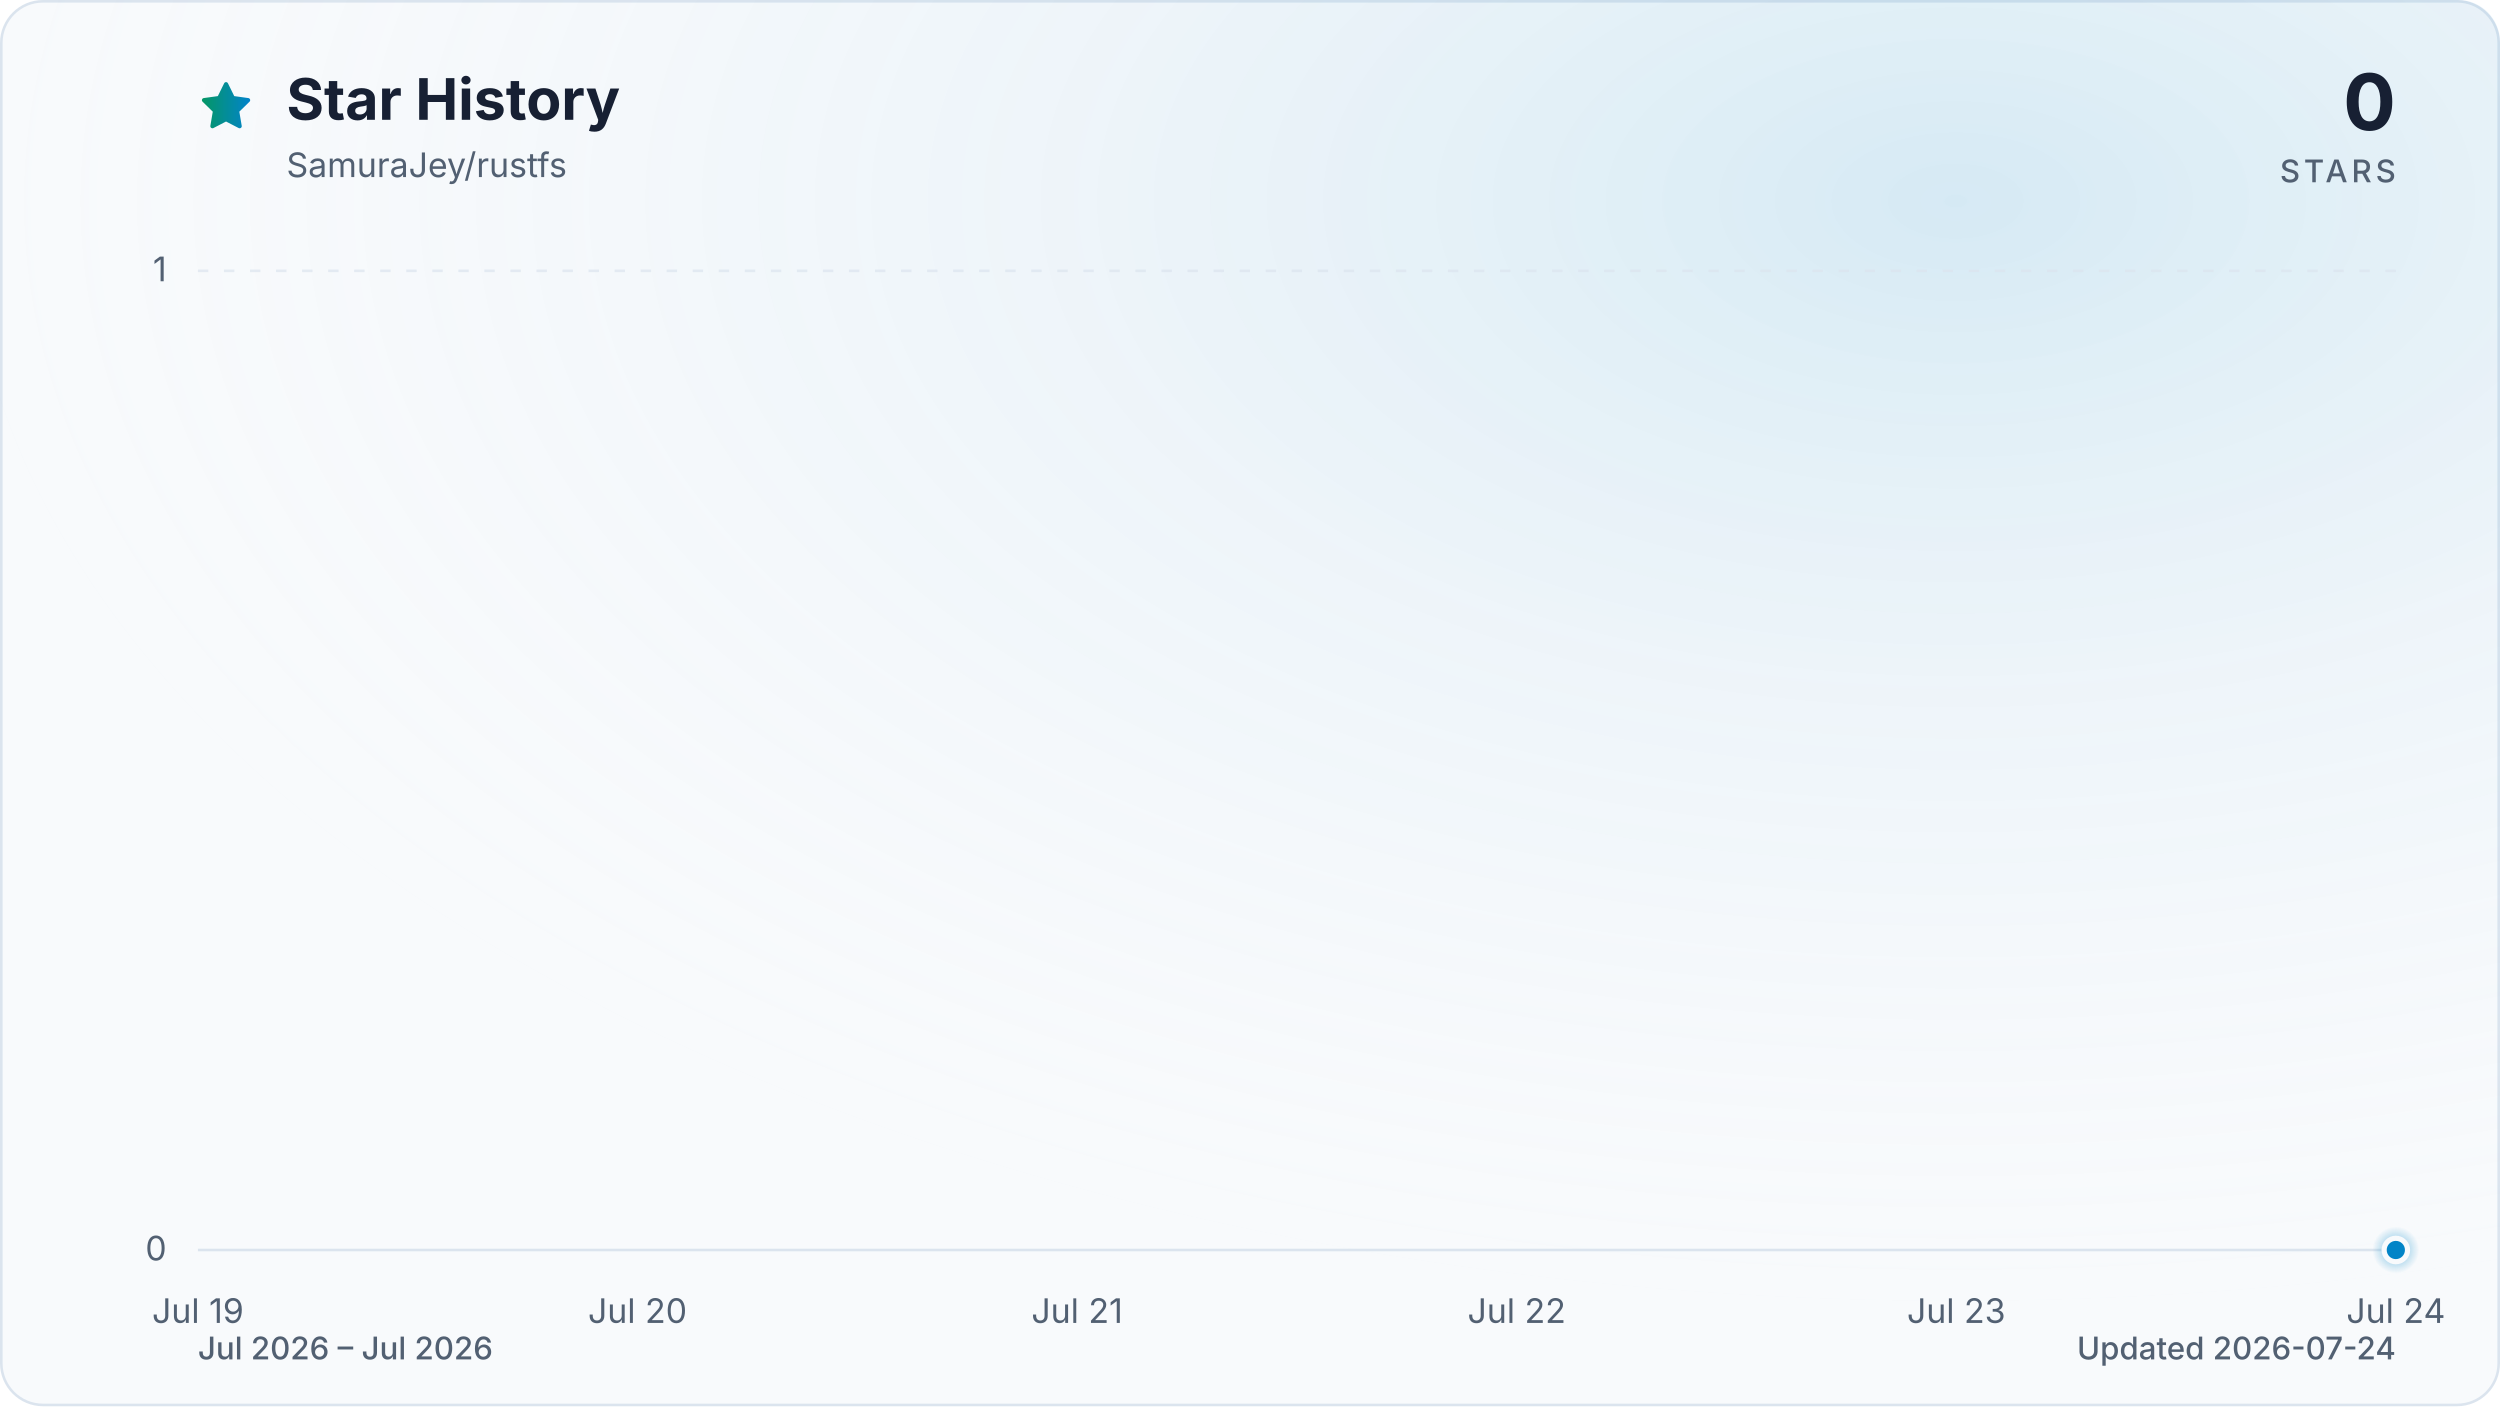
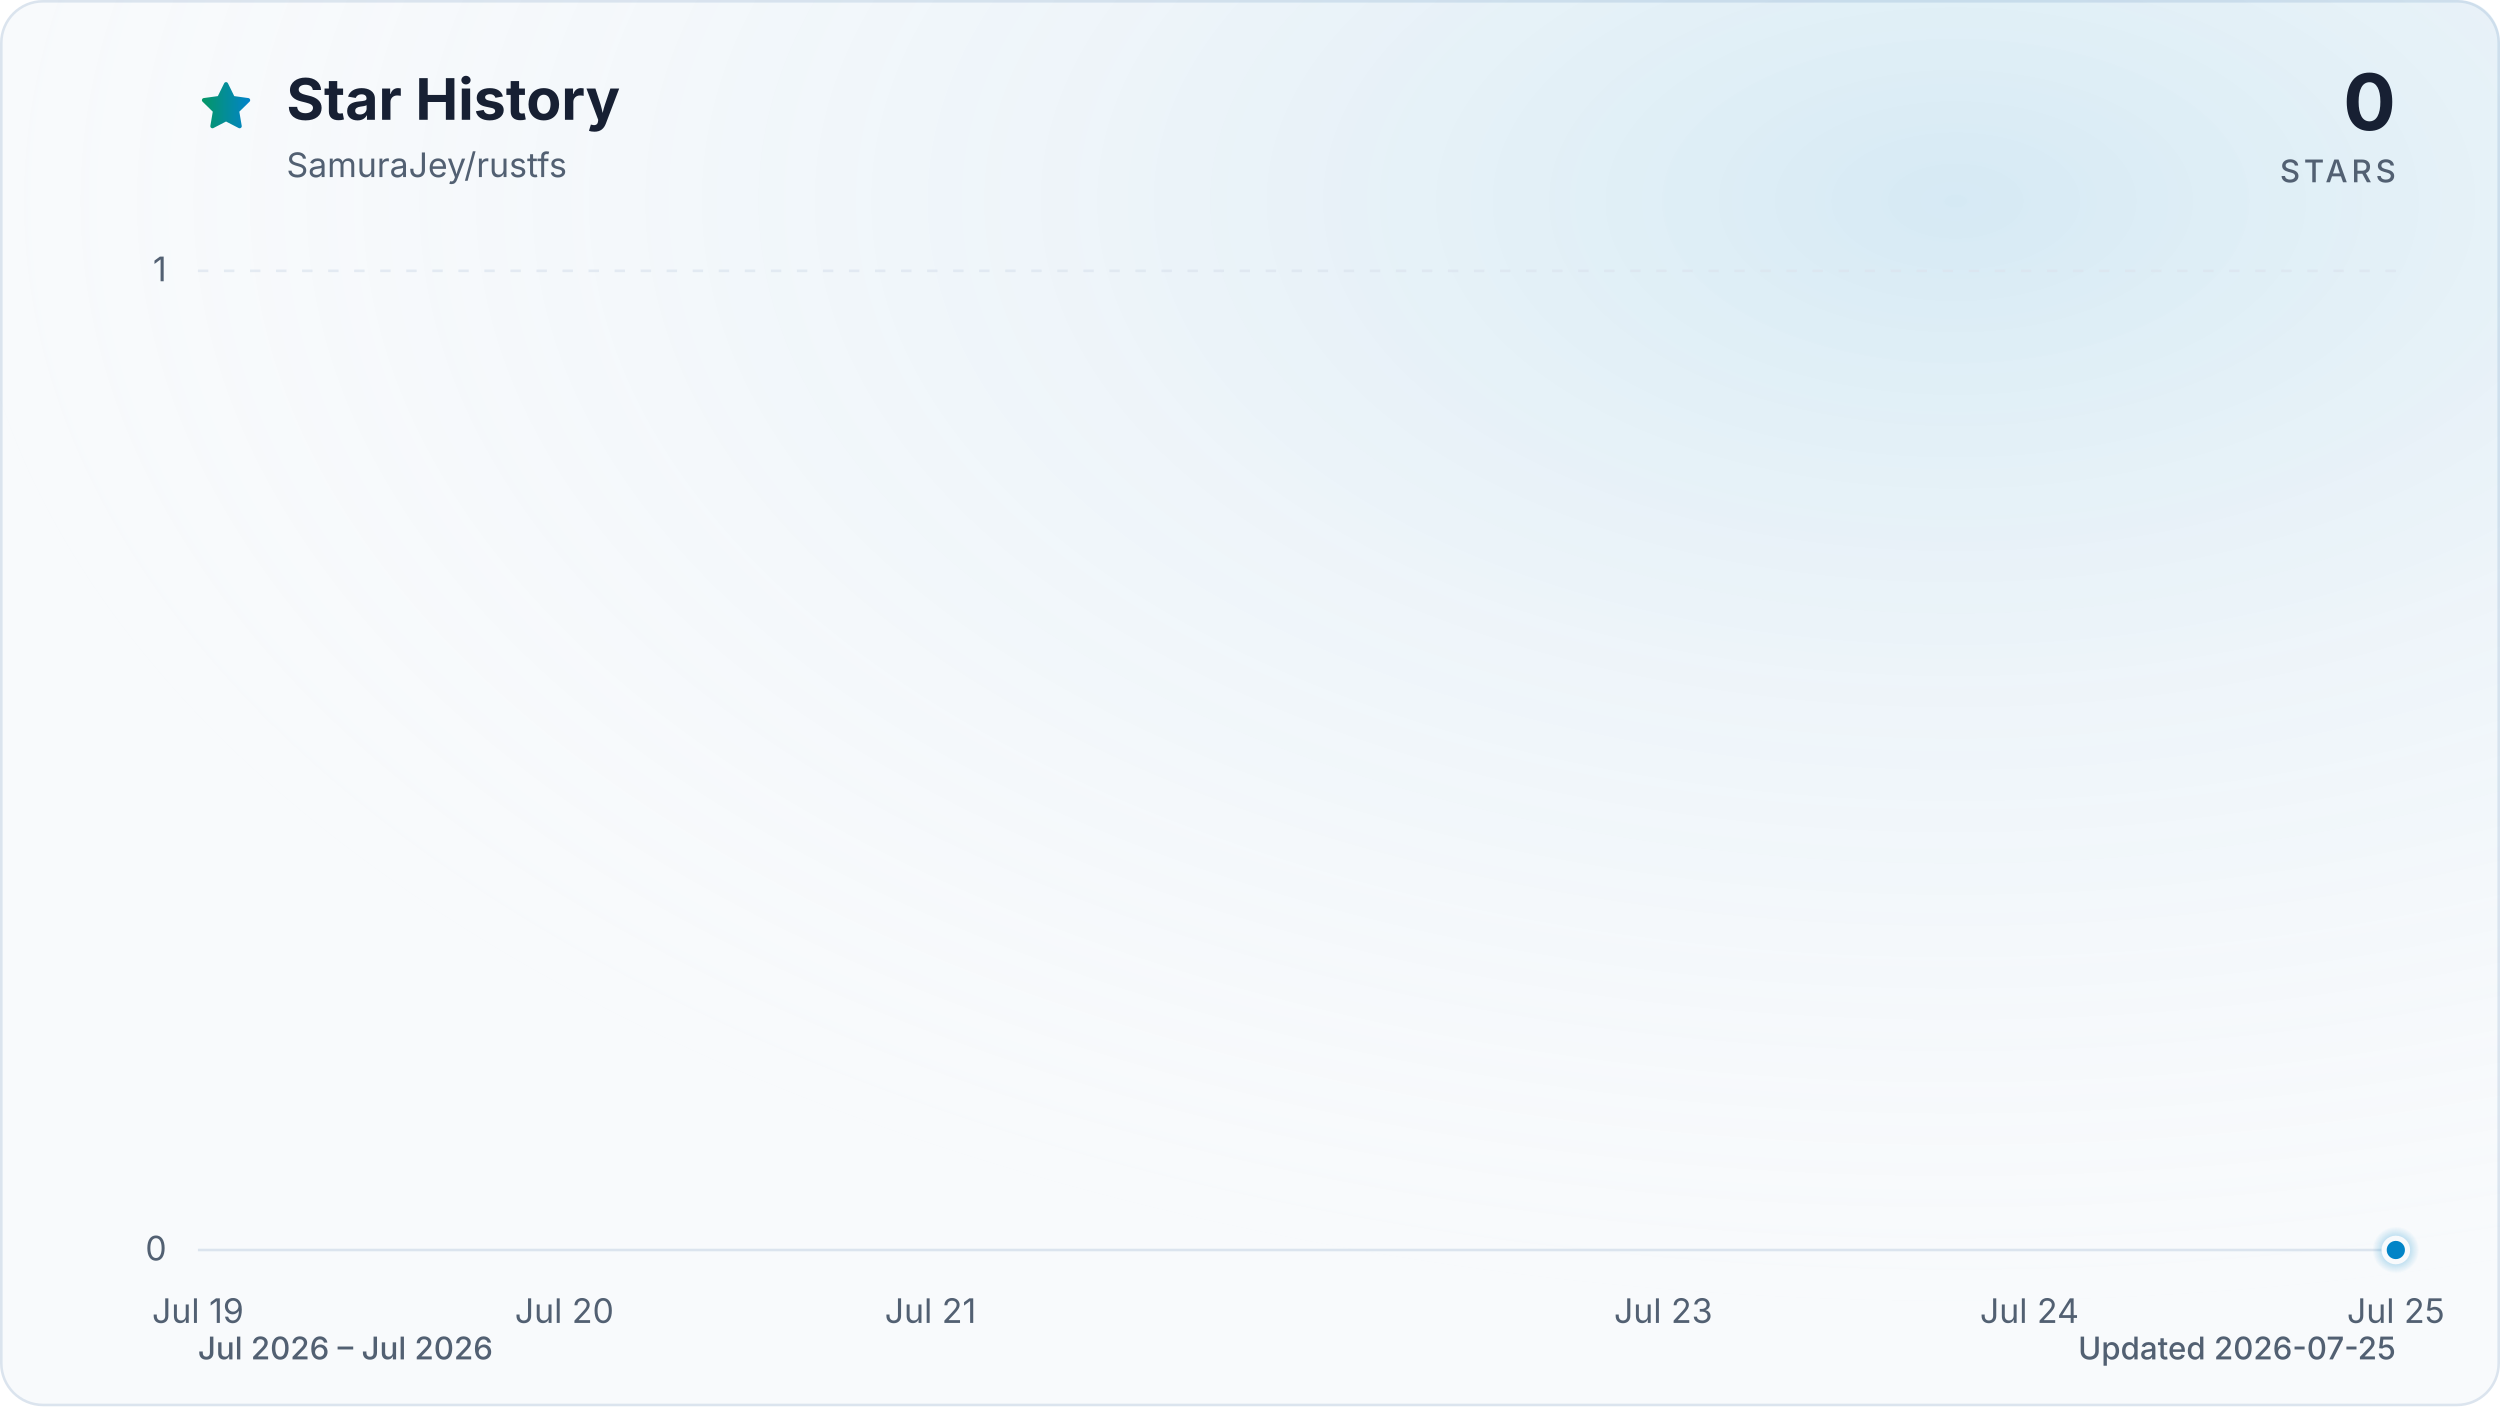
<svg xmlns="http://www.w3.org/2000/svg" viewBox="0 0 960 540" role="img" aria-labelledby="title description" data-style="gradient" data-variant="glow" data-animated="true">
  <defs>
    <linearGradient id="trend" x1="0" y1="0" x2="1" y2="0">
      <stop offset="0%" stop-color="#059669" />
      <stop offset="100%" stop-color="#0284c7" />
    </linearGradient>
    <linearGradient id="area" x1="0" y1="0" x2="0" y2="1">
      <stop offset="0%" stop-color="#059669" stop-opacity="0.30" />
      <stop offset="55%" stop-color="#0284c7" stop-opacity="0.10" />
      <stop offset="100%" stop-color="#0284c7" stop-opacity="0.01" />
    </linearGradient>
    <radialGradient id="marker-halo" cx="50%" cy="50%" r="50%">
      <stop offset="0%" stop-color="#0284c7" stop-opacity="0.55" />
      <stop offset="100%" stop-color="#0284c7" stop-opacity="0" />
    </radialGradient>
    <radialGradient id="surface-glow" cx="78%" cy="14%" r="80%">
      <stop offset="0%" stop-color="#0284c7" stop-opacity="0.14" />
      <stop offset="100%" stop-color="#f8fafc" stop-opacity="0" />
    </radialGradient>
    <filter id="trend-glow" x="-20%" y="-20%" width="140%" height="140%">
      <feGaussianBlur stdDeviation="7" />
    </filter>
  </defs>
  <style>
.trend-enter{transform-box:fill-box;transform-origin:center;animation:trend-enter 520ms cubic-bezier(0.16,1,0.3,1)}
.marker-enter{transform-box:fill-box;transform-origin:center;animation:marker-enter 320ms cubic-bezier(0.16,1,0.3,1) 200ms both}
.marker-pulse{transform-box:fill-box;transform-origin:center;animation:marker-pulse 2.6s ease-out infinite}
@keyframes trend-enter{from{opacity:.35;transform:translateY(10px)}to{opacity:1;transform:translateY(0)}}
@keyframes marker-enter{from{opacity:0;transform:scale(.4)}to{opacity:1;transform:scale(1)}}
@keyframes marker-pulse{0%{opacity:.5;transform:scale(.7)}70%,100%{opacity:0;transform:scale(2.1)}}
@media (prefers-reduced-motion:reduce){.trend-enter,.marker-enter,.marker-pulse{animation:none!important}}
@media (prefers-reduced-motion:reduce){.marker-pulse{opacity:0}}
</style>
  <rect x="0.5" y="0.5" width="959" height="539" fill="#f8fafc" stroke="#dbe4ee" stroke-width="1" rx="16" />
  <rect width="960" height="540" fill="url(#surface-glow)" rx="16" />
  <path d="M12 2.6l2.9 5.9 6.5.9-4.7 4.6 1.1 6.5-5.8-3-5.8 3 1.1-6.5-4.7-4.6 6.5-.9L12 2.6Z" transform="translate(76 30) scale(.9)" fill="url(#trend)" stroke="url(#trend)" stroke-width="1.8" stroke-linejoin="round" aria-hidden="true" />
  <text x="110" y="46" fill="#172033" font-family="ui-sans-serif, system-ui, -apple-system, BlinkMacSystemFont, 'Segoe UI', sans-serif" font-size="22" font-weight="700">Star History</text>
  <text x="110" y="68" fill="#526072" font-family="ui-sans-serif, system-ui, -apple-system, BlinkMacSystemFont, 'Segoe UI', sans-serif" font-size="13">SamuraJey/rustfs</text>
  <text x="920" y="50" fill="#172033" font-family="ui-sans-serif, system-ui, -apple-system, BlinkMacSystemFont, 'Segoe UI', sans-serif" font-size="30" font-weight="700" text-anchor="end">0</text>
  <text x="920" y="70" fill="#526072" font-family="ui-sans-serif, system-ui, -apple-system, BlinkMacSystemFont, 'Segoe UI', sans-serif" font-size="12" font-weight="500" letter-spacing="1.5" text-anchor="end">STARS</text>
  <line x1="76" y1="480.0" x2="920" y2="480.0" stroke="#dbe4ee" stroke-width="1" stroke-dasharray="0" opacity="1" />
  <text x="64" y="484.0" fill="#526072" font-family="ui-sans-serif, system-ui, -apple-system, BlinkMacSystemFont, 'Segoe UI', sans-serif" font-size="13" text-anchor="end">0</text>
  <line x1="76" y1="104.0" x2="920" y2="104.0" stroke="#dbe4ee" stroke-width="1" stroke-dasharray="4 6" opacity="0.7" />
  <text x="64" y="108.0" fill="#526072" font-family="ui-sans-serif, system-ui, -apple-system, BlinkMacSystemFont, 'Segoe UI', sans-serif" font-size="13" text-anchor="end">1</text>
  <text x="76.0" y="508" fill="#526072" font-family="ui-sans-serif, system-ui, -apple-system, BlinkMacSystemFont, 'Segoe UI', sans-serif" font-size="13" text-anchor="middle">Jul 19</text>
-   <text x="244.8" y="508" fill="#526072" font-family="ui-sans-serif, system-ui, -apple-system, BlinkMacSystemFont, 'Segoe UI', sans-serif" font-size="13" text-anchor="middle">Jul 20</text>
-   <text x="413.6" y="508" fill="#526072" font-family="ui-sans-serif, system-ui, -apple-system, BlinkMacSystemFont, 'Segoe UI', sans-serif" font-size="13" text-anchor="middle">Jul 21</text>
-   <text x="582.4" y="508" fill="#526072" font-family="ui-sans-serif, system-ui, -apple-system, BlinkMacSystemFont, 'Segoe UI', sans-serif" font-size="13" text-anchor="middle">Jul 22</text>
-   <text x="751.2" y="508" fill="#526072" font-family="ui-sans-serif, system-ui, -apple-system, BlinkMacSystemFont, 'Segoe UI', sans-serif" font-size="13" text-anchor="middle">Jul 23</text>
-   <text x="920.0" y="508" fill="#526072" font-family="ui-sans-serif, system-ui, -apple-system, BlinkMacSystemFont, 'Segoe UI', sans-serif" font-size="13" text-anchor="middle">Jul 24</text>
+   <text x="216.7" y="508" fill="#526072" font-family="ui-sans-serif, system-ui, -apple-system, BlinkMacSystemFont, 'Segoe UI', sans-serif" font-size="13" text-anchor="middle">Jul 20</text>
+   <text x="357.3" y="508" fill="#526072" font-family="ui-sans-serif, system-ui, -apple-system, BlinkMacSystemFont, 'Segoe UI', sans-serif" font-size="13" text-anchor="middle">Jul 21</text>
+   <text x="638.7" y="508" fill="#526072" font-family="ui-sans-serif, system-ui, -apple-system, BlinkMacSystemFont, 'Segoe UI', sans-serif" font-size="13" text-anchor="middle">Jul 23</text>
+   <text x="779.3" y="508" fill="#526072" font-family="ui-sans-serif, system-ui, -apple-system, BlinkMacSystemFont, 'Segoe UI', sans-serif" font-size="13" text-anchor="middle">Jul 24</text>
+   <text x="920.0" y="508" fill="#526072" font-family="ui-sans-serif, system-ui, -apple-system, BlinkMacSystemFont, 'Segoe UI', sans-serif" font-size="13" text-anchor="middle">Jul 25</text>
  <g class="trend-enter">
-     <path d="M 76.0 480.0 C 132.3 480.0, 188.5 480.0, 244.8 480.0 C 301.1 480.0, 357.3 480.0, 413.6 480.0 C 469.9 480.0, 526.1 480.0, 582.4 480.0 C 638.7 480.0, 694.9 480.0, 751.2 480.0 C 807.5 480.0, 863.7 480.0, 920.0 480.0 L 920.0 480.0 L 76.0 480.0 Z" fill="url(#area)" />
-     <path d="M 76.0 480.0 C 132.3 480.0, 188.5 480.0, 244.8 480.0 C 301.1 480.0, 357.3 480.0, 413.6 480.0 C 469.9 480.0, 526.1 480.0, 582.4 480.0 C 638.7 480.0, 694.9 480.0, 751.2 480.0 C 807.5 480.0, 863.7 480.0, 920.0 480.0" fill="none" stroke="url(#trend)" stroke-width="12" stroke-linecap="round" stroke-linejoin="round" opacity="0.16" filter="url(#trend-glow)" />
-     <path d="M 76.0 480.0 C 132.3 480.0, 188.5 480.0, 244.8 480.0 C 301.1 480.0, 357.3 480.0, 413.6 480.0 C 469.9 480.0, 526.1 480.0, 582.4 480.0 C 638.7 480.0, 694.9 480.0, 751.2 480.0 C 807.5 480.0, 863.7 480.0, 920.0 480.0" fill="none" stroke="url(#trend)" stroke-width="3" stroke-linecap="round" stroke-linejoin="round" />
+     <path d="M 76.0 480.0 C 122.9 480.0, 169.8 480.0, 216.7 480.0 C 263.6 480.0, 310.4 480.0, 357.3 480.0 C 404.2 480.0, 451.1 480.0, 498.0 480.0 C 544.9 480.0, 591.8 480.0, 638.7 480.0 C 685.6 480.0, 732.4 480.0, 779.3 480.0 C 826.2 480.0, 873.1 480.0, 920.0 480.0 L 920.0 480.0 L 76.0 480.0 Z" fill="url(#area)" />
+     <path d="M 76.0 480.0 C 122.9 480.0, 169.8 480.0, 216.7 480.0 C 263.6 480.0, 310.4 480.0, 357.3 480.0 C 404.2 480.0, 451.1 480.0, 498.0 480.0 C 544.9 480.0, 591.8 480.0, 638.7 480.0 C 685.6 480.0, 732.4 480.0, 779.3 480.0 C 826.2 480.0, 873.1 480.0, 920.0 480.0" fill="none" stroke="url(#trend)" stroke-width="12" stroke-linecap="round" stroke-linejoin="round" opacity="0.16" filter="url(#trend-glow)" />
+     <path d="M 76.0 480.0 C 122.9 480.0, 169.8 480.0, 216.7 480.0 C 263.6 480.0, 310.4 480.0, 357.3 480.0 C 404.2 480.0, 451.1 480.0, 498.0 480.0 C 544.9 480.0, 591.8 480.0, 638.7 480.0 C 685.6 480.0, 732.4 480.0, 779.3 480.0 C 826.2 480.0, 873.1 480.0, 920.0 480.0" fill="none" stroke="url(#trend)" stroke-width="3" stroke-linecap="round" stroke-linejoin="round" />
  </g>
  <g class="marker-enter">
    <circle class="marker-pulse" cx="920.0" cy="480.0" r="9" fill="url(#marker-halo)" />
    <circle cx="920.0" cy="480.0" r="4.5" fill="#0284c7" stroke="#f8fafc" stroke-width="2" />
  </g>
  <text x="76" y="522" fill="#526072" font-family="ui-sans-serif, system-ui, -apple-system, BlinkMacSystemFont, 'Segoe UI', sans-serif" font-size="12" font-weight="500">Jul 2026 – Jul 2026</text>
-   <text x="920" y="522" fill="#526072" font-family="ui-sans-serif, system-ui, -apple-system, BlinkMacSystemFont, 'Segoe UI', sans-serif" font-size="12" font-weight="500" text-anchor="end">Updated 2026-07-24</text>
+   <text x="920" y="522" fill="#526072" font-family="ui-sans-serif, system-ui, -apple-system, BlinkMacSystemFont, 'Segoe UI', sans-serif" font-size="12" font-weight="500" text-anchor="end">Updated 2026-07-25</text>
</svg>
